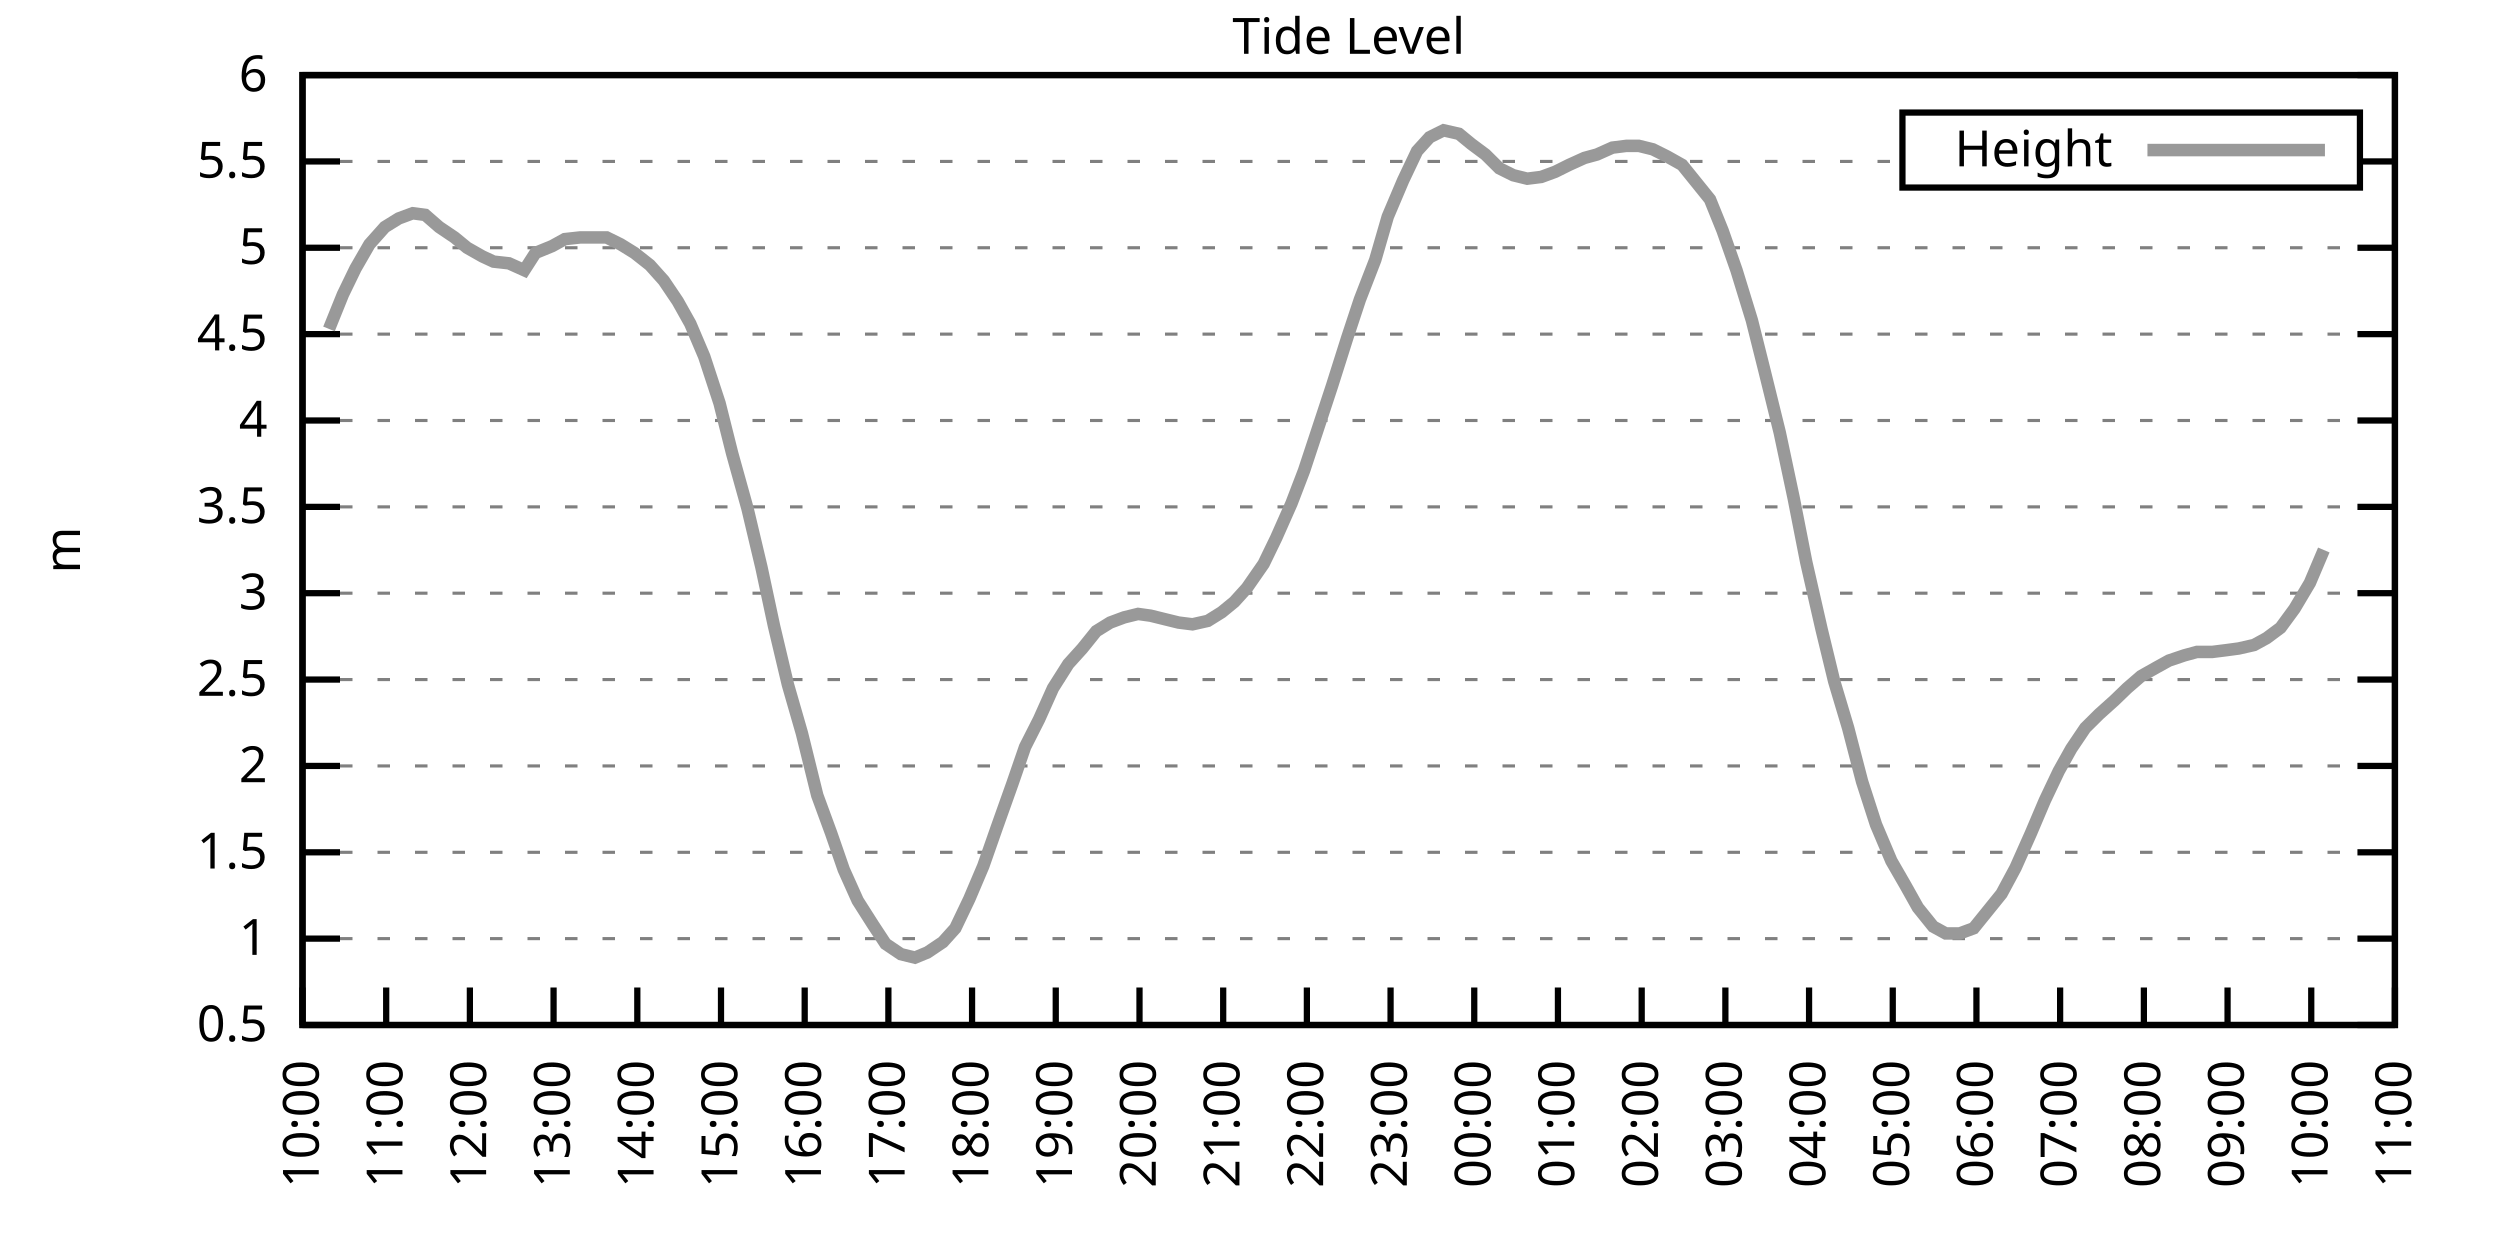
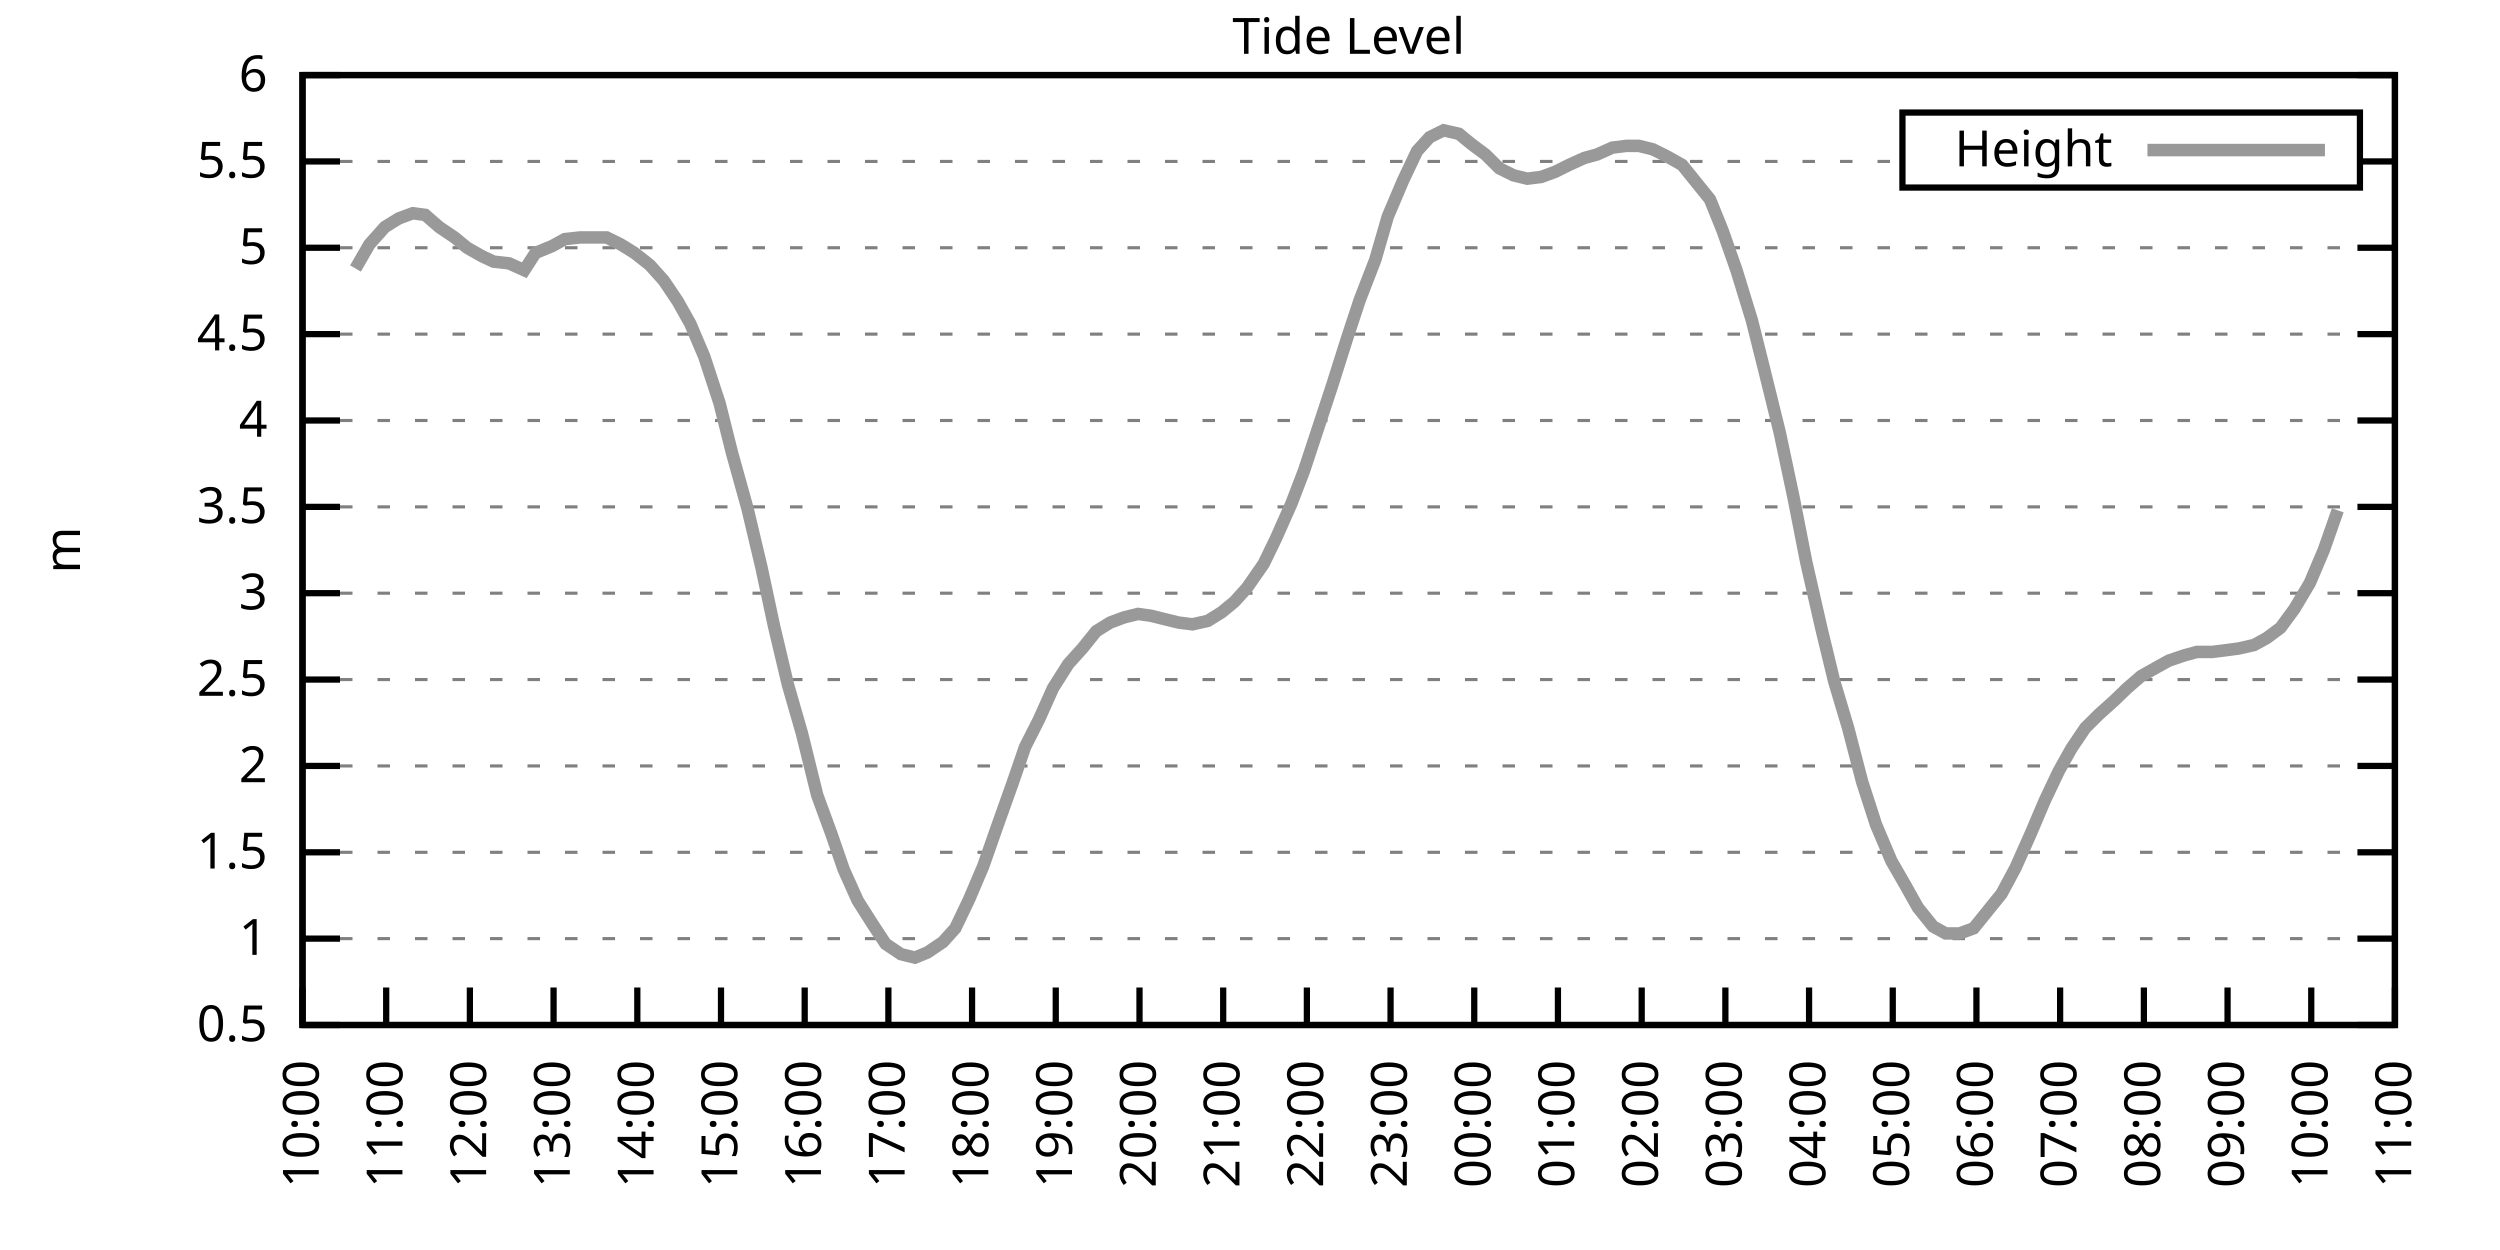
<svg xmlns="http://www.w3.org/2000/svg" xmlns:xlink="http://www.w3.org/1999/xlink" width="400" height="200" viewBox="0 0 400 200">
  <g id="gnuplot_canvas">
    <rect x="0" y="0" width="400" height="200" fill="none" />
    <defs>
      <circle id="gpDot" r="0.5" stroke-width="0.5" stroke="currentColor" />
      <path id="gpPt0" stroke-width="0.333" stroke="currentColor" d="M-1,0 h2 M0,-1 v2" />
      <path id="gpPt1" stroke-width="0.333" stroke="currentColor" d="M-1,-1 L1,1 M1,-1 L-1,1" />
      <path id="gpPt2" stroke-width="0.333" stroke="currentColor" d="M-1,0 L1,0 M0,-1 L0,1 M-1,-1 L1,1 M-1,1 L1,-1" />
      <rect id="gpPt3" stroke-width="0.333" stroke="currentColor" x="-1" y="-1" width="2" height="2" />
      <rect id="gpPt4" stroke-width="0.333" stroke="currentColor" fill="currentColor" x="-1" y="-1" width="2" height="2" />
      <circle id="gpPt5" stroke-width="0.333" stroke="currentColor" cx="0" cy="0" r="1" />
      <use xlink:href="#gpPt5" id="gpPt6" fill="currentColor" stroke="none" />
      <path id="gpPt7" stroke-width="0.333" stroke="currentColor" d="M0,-1.33 L-1.33,0.67 L1.33,0.67 z" />
      <use xlink:href="#gpPt7" id="gpPt8" fill="currentColor" stroke="none" />
      <use xlink:href="#gpPt7" id="gpPt9" stroke="currentColor" transform="rotate(180)" />
      <use xlink:href="#gpPt9" id="gpPt10" fill="currentColor" stroke="none" />
      <use xlink:href="#gpPt3" id="gpPt11" stroke="currentColor" transform="rotate(45)" />
      <use xlink:href="#gpPt11" id="gpPt12" fill="currentColor" stroke="none" />
      <path id="gpPt13" stroke-width="0.333" stroke="currentColor" d="M0,1.330 L1.265,0.411 L0.782,-1.067 L-0.782,-1.076 L-1.265,0.411 z" />
      <use xlink:href="#gpPt13" id="gpPt14" fill="currentColor" stroke="none" />
      <filter id="textbox" filterUnits="objectBoundingBox" x="0" y="0" height="1" width="1">
        <feFlood flood-color="white" flood-opacity="1" result="bgnd" />
        <feComposite in="SourceGraphic" in2="bgnd" operator="atop" />
      </filter>
      <filter id="greybox" filterUnits="objectBoundingBox" x="0" y="0" height="1" width="1">
        <feFlood flood-color="lightgrey" flood-opacity="1" result="grey" />
        <feComposite in="SourceGraphic" in2="grey" operator="atop" />
      </filter>
    </defs>
    <g fill="none" color="white" stroke="currentColor" stroke-width="1.00" stroke-linecap="butt" stroke-linejoin="miter">
</g>
    <g fill="none" color="black" stroke="currentColor" stroke-width="1.00" stroke-linecap="butt" stroke-linejoin="miter">
      <g stroke="none" shape-rendering="crispEdges">
        <polygon fill="rgb(255, 255, 255)" points="48.40,164.00 383.18,164.00 383.18,12.02 48.40,12.02 " />
      </g>
    </g>
    <g fill="none" color="black" stroke="currentColor" stroke-width="1.00" stroke-linecap="butt" stroke-linejoin="miter">
</g>
    <g fill="none" color="black" stroke="black" stroke-width="0.50" stroke-linecap="butt" stroke-linejoin="miter">
</g>
    <g fill="none" color="gray" stroke="currentColor" stroke-width="0.50" stroke-linecap="butt" stroke-linejoin="miter">
      <path stroke="gray" stroke-dasharray="2,4" class="gridline" d="M48.40,164.00 L383.19,164.00  " />
    </g>
    <g fill="none" color="gray" stroke="gray" stroke-width="1.00" stroke-linecap="butt" stroke-linejoin="miter">
</g>
    <g fill="none" color="black" stroke="currentColor" stroke-width="1.00" stroke-linecap="butt" stroke-linejoin="miter">
      <path stroke="black" d="M48.40,164.00 L54.40,164.00 M383.19,164.00 L377.19,164.00  " />
      <g transform="translate(42.80,166.60)" stroke="none" fill="black" font-family="Sans" font-size="8.00" text-anchor="end">
        <text>
          <tspan font-family="Sans"> 0.5</tspan>
        </text>
      </g>
    </g>
    <g fill="none" color="black" stroke="currentColor" stroke-width="1.00" stroke-linecap="butt" stroke-linejoin="miter">
</g>
    <g fill="none" color="black" stroke="black" stroke-width="0.50" stroke-linecap="butt" stroke-linejoin="miter">
</g>
    <g fill="none" color="gray" stroke="currentColor" stroke-width="0.50" stroke-linecap="butt" stroke-linejoin="miter">
      <path stroke="gray" stroke-dasharray="2,4" class="gridline" d="M48.40,150.18 L383.19,150.18  " />
    </g>
    <g fill="none" color="gray" stroke="gray" stroke-width="1.00" stroke-linecap="butt" stroke-linejoin="miter">
</g>
    <g fill="none" color="black" stroke="currentColor" stroke-width="1.00" stroke-linecap="butt" stroke-linejoin="miter">
      <path stroke="black" d="M48.40,150.18 L54.40,150.18 M383.19,150.18 L377.19,150.18  " />
      <g transform="translate(42.80,152.78)" stroke="none" fill="black" font-family="Sans" font-size="8.00" text-anchor="end">
        <text>
          <tspan font-family="Sans"> 1</tspan>
        </text>
      </g>
    </g>
    <g fill="none" color="black" stroke="currentColor" stroke-width="1.00" stroke-linecap="butt" stroke-linejoin="miter">
</g>
    <g fill="none" color="black" stroke="black" stroke-width="0.50" stroke-linecap="butt" stroke-linejoin="miter">
</g>
    <g fill="none" color="gray" stroke="currentColor" stroke-width="0.50" stroke-linecap="butt" stroke-linejoin="miter">
      <path stroke="gray" stroke-dasharray="2,4" class="gridline" d="M48.40,136.37 L383.19,136.37  " />
    </g>
    <g fill="none" color="gray" stroke="gray" stroke-width="1.00" stroke-linecap="butt" stroke-linejoin="miter">
</g>
    <g fill="none" color="black" stroke="currentColor" stroke-width="1.00" stroke-linecap="butt" stroke-linejoin="miter">
      <path stroke="black" d="M48.40,136.37 L54.40,136.37 M383.19,136.37 L377.19,136.37  " />
      <g transform="translate(42.80,138.97)" stroke="none" fill="black" font-family="Sans" font-size="8.00" text-anchor="end">
        <text>
          <tspan font-family="Sans"> 1.5</tspan>
        </text>
      </g>
    </g>
    <g fill="none" color="black" stroke="currentColor" stroke-width="1.00" stroke-linecap="butt" stroke-linejoin="miter">
</g>
    <g fill="none" color="black" stroke="black" stroke-width="0.50" stroke-linecap="butt" stroke-linejoin="miter">
</g>
    <g fill="none" color="gray" stroke="currentColor" stroke-width="0.50" stroke-linecap="butt" stroke-linejoin="miter">
      <path stroke="gray" stroke-dasharray="2,4" class="gridline" d="M48.40,122.55 L383.19,122.55  " />
    </g>
    <g fill="none" color="gray" stroke="gray" stroke-width="1.00" stroke-linecap="butt" stroke-linejoin="miter">
</g>
    <g fill="none" color="black" stroke="currentColor" stroke-width="1.00" stroke-linecap="butt" stroke-linejoin="miter">
      <path stroke="black" d="M48.40,122.55 L54.40,122.55 M383.19,122.55 L377.19,122.55  " />
      <g transform="translate(42.80,125.15)" stroke="none" fill="black" font-family="Sans" font-size="8.00" text-anchor="end">
        <text>
          <tspan font-family="Sans"> 2</tspan>
        </text>
      </g>
    </g>
    <g fill="none" color="black" stroke="currentColor" stroke-width="1.00" stroke-linecap="butt" stroke-linejoin="miter">
</g>
    <g fill="none" color="black" stroke="black" stroke-width="0.50" stroke-linecap="butt" stroke-linejoin="miter">
</g>
    <g fill="none" color="gray" stroke="currentColor" stroke-width="0.50" stroke-linecap="butt" stroke-linejoin="miter">
      <path stroke="gray" stroke-dasharray="2,4" class="gridline" d="M48.40,108.73 L383.19,108.73  " />
    </g>
    <g fill="none" color="gray" stroke="gray" stroke-width="1.00" stroke-linecap="butt" stroke-linejoin="miter">
</g>
    <g fill="none" color="black" stroke="currentColor" stroke-width="1.00" stroke-linecap="butt" stroke-linejoin="miter">
      <path stroke="black" d="M48.40,108.73 L54.40,108.73 M383.19,108.73 L377.19,108.73  " />
      <g transform="translate(42.80,111.33)" stroke="none" fill="black" font-family="Sans" font-size="8.00" text-anchor="end">
        <text>
          <tspan font-family="Sans"> 2.5</tspan>
        </text>
      </g>
    </g>
    <g fill="none" color="black" stroke="currentColor" stroke-width="1.00" stroke-linecap="butt" stroke-linejoin="miter">
</g>
    <g fill="none" color="black" stroke="black" stroke-width="0.50" stroke-linecap="butt" stroke-linejoin="miter">
</g>
    <g fill="none" color="gray" stroke="currentColor" stroke-width="0.50" stroke-linecap="butt" stroke-linejoin="miter">
      <path stroke="gray" stroke-dasharray="2,4" class="gridline" d="M48.40,94.91 L383.19,94.91  " />
    </g>
    <g fill="none" color="gray" stroke="gray" stroke-width="1.00" stroke-linecap="butt" stroke-linejoin="miter">
</g>
    <g fill="none" color="black" stroke="currentColor" stroke-width="1.00" stroke-linecap="butt" stroke-linejoin="miter">
      <path stroke="black" d="M48.40,94.91 L54.40,94.91 M383.19,94.91 L377.19,94.91  " />
      <g transform="translate(42.80,97.51)" stroke="none" fill="black" font-family="Sans" font-size="8.00" text-anchor="end">
        <text>
          <tspan font-family="Sans"> 3</tspan>
        </text>
      </g>
    </g>
    <g fill="none" color="black" stroke="currentColor" stroke-width="1.00" stroke-linecap="butt" stroke-linejoin="miter">
</g>
    <g fill="none" color="black" stroke="black" stroke-width="0.50" stroke-linecap="butt" stroke-linejoin="miter">
</g>
    <g fill="none" color="gray" stroke="currentColor" stroke-width="0.50" stroke-linecap="butt" stroke-linejoin="miter">
      <path stroke="gray" stroke-dasharray="2,4" class="gridline" d="M48.40,81.10 L383.19,81.10  " />
    </g>
    <g fill="none" color="gray" stroke="gray" stroke-width="1.00" stroke-linecap="butt" stroke-linejoin="miter">
</g>
    <g fill="none" color="black" stroke="currentColor" stroke-width="1.00" stroke-linecap="butt" stroke-linejoin="miter">
      <path stroke="black" d="M48.40,81.10 L54.40,81.10 M383.19,81.10 L377.19,81.10  " />
      <g transform="translate(42.80,83.70)" stroke="none" fill="black" font-family="Sans" font-size="8.00" text-anchor="end">
        <text>
          <tspan font-family="Sans"> 3.5</tspan>
        </text>
      </g>
    </g>
    <g fill="none" color="black" stroke="currentColor" stroke-width="1.00" stroke-linecap="butt" stroke-linejoin="miter">
</g>
    <g fill="none" color="black" stroke="black" stroke-width="0.50" stroke-linecap="butt" stroke-linejoin="miter">
</g>
    <g fill="none" color="gray" stroke="currentColor" stroke-width="0.50" stroke-linecap="butt" stroke-linejoin="miter">
      <path stroke="gray" stroke-dasharray="2,4" class="gridline" d="M48.40,67.28 L383.19,67.28  " />
    </g>
    <g fill="none" color="gray" stroke="gray" stroke-width="1.00" stroke-linecap="butt" stroke-linejoin="miter">
</g>
    <g fill="none" color="black" stroke="currentColor" stroke-width="1.00" stroke-linecap="butt" stroke-linejoin="miter">
      <path stroke="black" d="M48.40,67.28 L54.40,67.28 M383.19,67.28 L377.19,67.28  " />
      <g transform="translate(42.80,69.88)" stroke="none" fill="black" font-family="Sans" font-size="8.00" text-anchor="end">
        <text>
          <tspan font-family="Sans"> 4</tspan>
        </text>
      </g>
    </g>
    <g fill="none" color="black" stroke="currentColor" stroke-width="1.00" stroke-linecap="butt" stroke-linejoin="miter">
</g>
    <g fill="none" color="black" stroke="black" stroke-width="0.50" stroke-linecap="butt" stroke-linejoin="miter">
</g>
    <g fill="none" color="gray" stroke="currentColor" stroke-width="0.50" stroke-linecap="butt" stroke-linejoin="miter">
      <path stroke="gray" stroke-dasharray="2,4" class="gridline" d="M48.40,53.46 L383.19,53.46  " />
    </g>
    <g fill="none" color="gray" stroke="gray" stroke-width="1.00" stroke-linecap="butt" stroke-linejoin="miter">
</g>
    <g fill="none" color="black" stroke="currentColor" stroke-width="1.00" stroke-linecap="butt" stroke-linejoin="miter">
      <path stroke="black" d="M48.40,53.46 L54.40,53.46 M383.19,53.46 L377.19,53.46  " />
      <g transform="translate(42.80,56.06)" stroke="none" fill="black" font-family="Sans" font-size="8.00" text-anchor="end">
        <text>
          <tspan font-family="Sans"> 4.5</tspan>
        </text>
      </g>
    </g>
    <g fill="none" color="black" stroke="currentColor" stroke-width="1.00" stroke-linecap="butt" stroke-linejoin="miter">
</g>
    <g fill="none" color="black" stroke="black" stroke-width="0.50" stroke-linecap="butt" stroke-linejoin="miter">
</g>
    <g fill="none" color="gray" stroke="currentColor" stroke-width="0.50" stroke-linecap="butt" stroke-linejoin="miter">
      <path stroke="gray" stroke-dasharray="2,4" class="gridline" d="M48.40,39.64 L383.19,39.64  " />
    </g>
    <g fill="none" color="gray" stroke="gray" stroke-width="1.00" stroke-linecap="butt" stroke-linejoin="miter">
</g>
    <g fill="none" color="black" stroke="currentColor" stroke-width="1.00" stroke-linecap="butt" stroke-linejoin="miter">
      <path stroke="black" d="M48.40,39.64 L54.40,39.64 M383.19,39.64 L377.19,39.64  " />
      <g transform="translate(42.80,42.24)" stroke="none" fill="black" font-family="Sans" font-size="8.00" text-anchor="end">
        <text>
          <tspan font-family="Sans"> 5</tspan>
        </text>
      </g>
    </g>
    <g fill="none" color="black" stroke="currentColor" stroke-width="1.00" stroke-linecap="butt" stroke-linejoin="miter">
</g>
    <g fill="none" color="black" stroke="black" stroke-width="0.50" stroke-linecap="butt" stroke-linejoin="miter">
</g>
    <g fill="none" color="gray" stroke="currentColor" stroke-width="0.50" stroke-linecap="butt" stroke-linejoin="miter">
      <path stroke="gray" stroke-dasharray="2,4" class="gridline" d="M48.40,25.83 L304.39,25.83 M377.59,25.83 L383.19,25.83  " />
    </g>
    <g fill="none" color="gray" stroke="gray" stroke-width="1.00" stroke-linecap="butt" stroke-linejoin="miter">
</g>
    <g fill="none" color="black" stroke="currentColor" stroke-width="1.00" stroke-linecap="butt" stroke-linejoin="miter">
      <path stroke="black" d="M48.40,25.83 L54.40,25.83 M383.19,25.83 L377.19,25.83  " />
      <g transform="translate(42.80,28.43)" stroke="none" fill="black" font-family="Sans" font-size="8.00" text-anchor="end">
        <text>
          <tspan font-family="Sans"> 5.5</tspan>
        </text>
      </g>
    </g>
    <g fill="none" color="black" stroke="currentColor" stroke-width="1.00" stroke-linecap="butt" stroke-linejoin="miter">
</g>
    <g fill="none" color="black" stroke="black" stroke-width="0.50" stroke-linecap="butt" stroke-linejoin="miter">
</g>
    <g fill="none" color="gray" stroke="currentColor" stroke-width="0.50" stroke-linecap="butt" stroke-linejoin="miter">
      <path stroke="gray" stroke-dasharray="2,4" class="gridline" d="M48.40,12.01 L383.19,12.01  " />
    </g>
    <g fill="none" color="gray" stroke="gray" stroke-width="1.00" stroke-linecap="butt" stroke-linejoin="miter">
</g>
    <g fill="none" color="black" stroke="currentColor" stroke-width="1.00" stroke-linecap="butt" stroke-linejoin="miter">
      <path stroke="black" d="M48.40,12.01 L54.40,12.01 M383.19,12.01 L377.19,12.01  " />
      <g transform="translate(42.80,14.61)" stroke="none" fill="black" font-family="Sans" font-size="8.00" text-anchor="end">
        <text>
          <tspan font-family="Sans"> 6</tspan>
        </text>
      </g>
    </g>
    <g fill="none" color="black" stroke="currentColor" stroke-width="1.00" stroke-linecap="butt" stroke-linejoin="miter">
      <path stroke="black" d="M48.40,164.00 L48.40,158.00  " />
      <g transform="translate(51.00,169.60) rotate(270.00)" stroke="none" fill="black" font-family="Sans" font-size="8.00" text-anchor="end">
        <text>
          <tspan font-family="Sans">10:00</tspan>
        </text>
      </g>
    </g>
    <g fill="none" color="black" stroke="currentColor" stroke-width="1.00" stroke-linecap="butt" stroke-linejoin="miter">
      <path stroke="black" d="M61.79,164.00 L61.79,158.00  " />
      <g transform="translate(64.39,169.60) rotate(270.00)" stroke="none" fill="black" font-family="Sans" font-size="8.00" text-anchor="end">
        <text>
          <tspan font-family="Sans">11:00</tspan>
        </text>
      </g>
    </g>
    <g fill="none" color="black" stroke="currentColor" stroke-width="1.00" stroke-linecap="butt" stroke-linejoin="miter">
      <path stroke="black" d="M75.18,164.00 L75.18,158.00  " />
      <g transform="translate(77.78,169.60) rotate(270.00)" stroke="none" fill="black" font-family="Sans" font-size="8.00" text-anchor="end">
        <text>
          <tspan font-family="Sans">12:00</tspan>
        </text>
      </g>
    </g>
    <g fill="none" color="black" stroke="currentColor" stroke-width="1.00" stroke-linecap="butt" stroke-linejoin="miter">
      <path stroke="black" d="M88.57,164.00 L88.57,158.00  " />
      <g transform="translate(91.17,169.60) rotate(270.00)" stroke="none" fill="black" font-family="Sans" font-size="8.00" text-anchor="end">
        <text>
          <tspan font-family="Sans">13:00</tspan>
        </text>
      </g>
    </g>
    <g fill="none" color="black" stroke="currentColor" stroke-width="1.00" stroke-linecap="butt" stroke-linejoin="miter">
      <path stroke="black" d="M101.97,164.00 L101.97,158.00  " />
      <g transform="translate(104.57,169.60) rotate(270.00)" stroke="none" fill="black" font-family="Sans" font-size="8.00" text-anchor="end">
        <text>
          <tspan font-family="Sans">14:00</tspan>
        </text>
      </g>
    </g>
    <g fill="none" color="black" stroke="currentColor" stroke-width="1.00" stroke-linecap="butt" stroke-linejoin="miter">
      <path stroke="black" d="M115.36,164.00 L115.36,158.00  " />
      <g transform="translate(117.96,169.60) rotate(270.00)" stroke="none" fill="black" font-family="Sans" font-size="8.00" text-anchor="end">
        <text>
          <tspan font-family="Sans">15:00</tspan>
        </text>
      </g>
    </g>
    <g fill="none" color="black" stroke="currentColor" stroke-width="1.00" stroke-linecap="butt" stroke-linejoin="miter">
      <path stroke="black" d="M128.75,164.00 L128.75,158.00  " />
      <g transform="translate(131.35,169.60) rotate(270.00)" stroke="none" fill="black" font-family="Sans" font-size="8.00" text-anchor="end">
        <text>
          <tspan font-family="Sans">16:00</tspan>
        </text>
      </g>
    </g>
    <g fill="none" color="black" stroke="currentColor" stroke-width="1.00" stroke-linecap="butt" stroke-linejoin="miter">
      <path stroke="black" d="M142.14,164.00 L142.14,158.00  " />
      <g transform="translate(144.74,169.60) rotate(270.00)" stroke="none" fill="black" font-family="Sans" font-size="8.00" text-anchor="end">
        <text>
          <tspan font-family="Sans">17:00</tspan>
        </text>
      </g>
    </g>
    <g fill="none" color="black" stroke="currentColor" stroke-width="1.00" stroke-linecap="butt" stroke-linejoin="miter">
      <path stroke="black" d="M155.53,164.00 L155.53,158.00  " />
      <g transform="translate(158.13,169.60) rotate(270.00)" stroke="none" fill="black" font-family="Sans" font-size="8.00" text-anchor="end">
        <text>
          <tspan font-family="Sans">18:00</tspan>
        </text>
      </g>
    </g>
    <g fill="none" color="black" stroke="currentColor" stroke-width="1.00" stroke-linecap="butt" stroke-linejoin="miter">
      <path stroke="black" d="M168.92,164.00 L168.92,158.00  " />
      <g transform="translate(171.52,169.60) rotate(270.00)" stroke="none" fill="black" font-family="Sans" font-size="8.00" text-anchor="end">
        <text>
          <tspan font-family="Sans">19:00</tspan>
        </text>
      </g>
    </g>
    <g fill="none" color="black" stroke="currentColor" stroke-width="1.00" stroke-linecap="butt" stroke-linejoin="miter">
      <path stroke="black" d="M182.32,164.00 L182.32,158.00  " />
      <g transform="translate(184.92,169.60) rotate(270.00)" stroke="none" fill="black" font-family="Sans" font-size="8.00" text-anchor="end">
        <text>
          <tspan font-family="Sans">20:00</tspan>
        </text>
      </g>
    </g>
    <g fill="none" color="black" stroke="currentColor" stroke-width="1.00" stroke-linecap="butt" stroke-linejoin="miter">
      <path stroke="black" d="M195.71,164.00 L195.71,158.00  " />
      <g transform="translate(198.31,169.60) rotate(270.00)" stroke="none" fill="black" font-family="Sans" font-size="8.00" text-anchor="end">
        <text>
          <tspan font-family="Sans">21:00</tspan>
        </text>
      </g>
    </g>
    <g fill="none" color="black" stroke="currentColor" stroke-width="1.00" stroke-linecap="butt" stroke-linejoin="miter">
      <path stroke="black" d="M209.10,164.00 L209.10,158.00  " />
      <g transform="translate(211.70,169.60) rotate(270.00)" stroke="none" fill="black" font-family="Sans" font-size="8.00" text-anchor="end">
        <text>
          <tspan font-family="Sans">22:00</tspan>
        </text>
      </g>
    </g>
    <g fill="none" color="black" stroke="currentColor" stroke-width="1.00" stroke-linecap="butt" stroke-linejoin="miter">
      <path stroke="black" d="M222.49,164.00 L222.49,158.00  " />
      <g transform="translate(225.09,169.60) rotate(270.00)" stroke="none" fill="black" font-family="Sans" font-size="8.00" text-anchor="end">
        <text>
          <tspan font-family="Sans">23:00</tspan>
        </text>
      </g>
    </g>
    <g fill="none" color="black" stroke="currentColor" stroke-width="1.00" stroke-linecap="butt" stroke-linejoin="miter">
      <path stroke="black" d="M235.88,164.00 L235.88,158.00  " />
      <g transform="translate(238.48,169.60) rotate(270.00)" stroke="none" fill="black" font-family="Sans" font-size="8.00" text-anchor="end">
        <text>
          <tspan font-family="Sans">00:00</tspan>
        </text>
      </g>
    </g>
    <g fill="none" color="black" stroke="currentColor" stroke-width="1.00" stroke-linecap="butt" stroke-linejoin="miter">
      <path stroke="black" d="M249.27,164.00 L249.27,158.00  " />
      <g transform="translate(251.87,169.60) rotate(270.00)" stroke="none" fill="black" font-family="Sans" font-size="8.00" text-anchor="end">
        <text>
          <tspan font-family="Sans">01:00</tspan>
        </text>
      </g>
    </g>
    <g fill="none" color="black" stroke="currentColor" stroke-width="1.00" stroke-linecap="butt" stroke-linejoin="miter">
      <path stroke="black" d="M262.67,164.00 L262.67,158.00  " />
      <g transform="translate(265.27,169.60) rotate(270.00)" stroke="none" fill="black" font-family="Sans" font-size="8.00" text-anchor="end">
        <text>
          <tspan font-family="Sans">02:00</tspan>
        </text>
      </g>
    </g>
    <g fill="none" color="black" stroke="currentColor" stroke-width="1.00" stroke-linecap="butt" stroke-linejoin="miter">
      <path stroke="black" d="M276.06,164.00 L276.06,158.00  " />
      <g transform="translate(278.66,169.60) rotate(270.00)" stroke="none" fill="black" font-family="Sans" font-size="8.00" text-anchor="end">
        <text>
          <tspan font-family="Sans">03:00</tspan>
        </text>
      </g>
    </g>
    <g fill="none" color="black" stroke="currentColor" stroke-width="1.00" stroke-linecap="butt" stroke-linejoin="miter">
      <path stroke="black" d="M289.45,164.00 L289.45,158.00  " />
      <g transform="translate(292.05,169.60) rotate(270.00)" stroke="none" fill="black" font-family="Sans" font-size="8.00" text-anchor="end">
        <text>
          <tspan font-family="Sans">04:00</tspan>
        </text>
      </g>
    </g>
    <g fill="none" color="black" stroke="currentColor" stroke-width="1.00" stroke-linecap="butt" stroke-linejoin="miter">
      <path stroke="black" d="M302.84,164.00 L302.84,158.00  " />
      <g transform="translate(305.44,169.60) rotate(270.00)" stroke="none" fill="black" font-family="Sans" font-size="8.00" text-anchor="end">
        <text>
          <tspan font-family="Sans">05:00</tspan>
        </text>
      </g>
    </g>
    <g fill="none" color="black" stroke="currentColor" stroke-width="1.00" stroke-linecap="butt" stroke-linejoin="miter">
      <path stroke="black" d="M316.23,164.00 L316.23,158.00  " />
      <g transform="translate(318.83,169.60) rotate(270.00)" stroke="none" fill="black" font-family="Sans" font-size="8.00" text-anchor="end">
        <text>
          <tspan font-family="Sans">06:00</tspan>
        </text>
      </g>
    </g>
    <g fill="none" color="black" stroke="currentColor" stroke-width="1.00" stroke-linecap="butt" stroke-linejoin="miter">
      <path stroke="black" d="M329.62,164.00 L329.62,158.00  " />
      <g transform="translate(332.22,169.60) rotate(270.00)" stroke="none" fill="black" font-family="Sans" font-size="8.00" text-anchor="end">
        <text>
          <tspan font-family="Sans">07:00</tspan>
        </text>
      </g>
    </g>
    <g fill="none" color="black" stroke="currentColor" stroke-width="1.00" stroke-linecap="butt" stroke-linejoin="miter">
      <path stroke="black" d="M343.02,164.00 L343.02,158.00  " />
      <g transform="translate(345.62,169.60) rotate(270.00)" stroke="none" fill="black" font-family="Sans" font-size="8.00" text-anchor="end">
        <text>
          <tspan font-family="Sans">08:00</tspan>
        </text>
      </g>
    </g>
    <g fill="none" color="black" stroke="currentColor" stroke-width="1.00" stroke-linecap="butt" stroke-linejoin="miter">
      <path stroke="black" d="M356.41,164.00 L356.41,158.00  " />
      <g transform="translate(359.01,169.60) rotate(270.00)" stroke="none" fill="black" font-family="Sans" font-size="8.00" text-anchor="end">
        <text>
          <tspan font-family="Sans">09:00</tspan>
        </text>
      </g>
    </g>
    <g fill="none" color="black" stroke="currentColor" stroke-width="1.00" stroke-linecap="butt" stroke-linejoin="miter">
      <path stroke="black" d="M369.80,164.00 L369.80,158.00  " />
      <g transform="translate(372.40,169.60) rotate(270.00)" stroke="none" fill="black" font-family="Sans" font-size="8.00" text-anchor="end">
        <text>
          <tspan font-family="Sans">10:00</tspan>
        </text>
      </g>
    </g>
    <g fill="none" color="black" stroke="currentColor" stroke-width="1.00" stroke-linecap="butt" stroke-linejoin="miter">
      <path stroke="black" d="M383.19,164.00 L383.19,158.00  " />
      <g transform="translate(385.79,169.60) rotate(270.00)" stroke="none" fill="black" font-family="Sans" font-size="8.00" text-anchor="end">
        <text>
          <tspan font-family="Sans">11:00</tspan>
        </text>
      </g>
    </g>
    <g fill="none" color="black" stroke="currentColor" stroke-width="1.00" stroke-linecap="butt" stroke-linejoin="miter">
</g>
    <g fill="none" color="black" stroke="currentColor" stroke-width="1.00" stroke-linecap="butt" stroke-linejoin="miter">
      <path stroke="black" d="M48.40,12.01 L48.40,164.00 L383.19,164.00 L383.19,12.01 L48.40,12.01 Z  " />
    </g>
    <g fill="none" color="black" stroke="currentColor" stroke-width="1.00" stroke-linecap="butt" stroke-linejoin="miter">
</g>
    <g fill="none" color="black" stroke="currentColor" stroke-width="1.00" stroke-linecap="butt" stroke-linejoin="miter">
      <path stroke="black" d="M304.39,30.01 L304.39,18.01 L377.59,18.01 L377.59,30.01 L304.39,30.01 Z  " />
    </g>
    <g id="Tide_level_plot_1">
      <g fill="none" color="white" stroke="black" stroke-width="2.00" stroke-linecap="butt" stroke-linejoin="miter">
</g>
      <g fill="none" color="black" stroke="currentColor" stroke-width="2.00" stroke-linecap="butt" stroke-linejoin="miter">
        <g transform="translate(337.99,26.61)" stroke="none" fill="black" font-family="Sans" font-size="8.00" text-anchor="end">
          <text>
            <tspan font-family="Sans">Height</tspan>
          </text>
        </g>
      </g>
      <g fill="none" color="black" stroke="currentColor" stroke-width="2.00" stroke-linecap="butt" stroke-linejoin="miter">
-         <path stroke="rgb(153, 153, 153)" d="M343.59,24.01 L371.99,24.01 M52.64,52.63 L54.87,47.11 L56.88,42.96 L59.11,39.09 L61.57,36.33 L63.80,34.95   L66.03,34.12 L68.04,34.39 L70.27,36.33 L72.73,37.99 L74.74,39.64 L77.19,41.03 L78.98,41.86 L81.43,42.13   L83.89,43.24 L85.67,40.47 L88.35,39.37 L90.36,38.26 L92.82,37.99 L94.82,37.99 L97.06,37.99 L99.29,39.09   L101.52,40.47 L103.98,42.41 L106.21,44.90 L108.44,48.21 L110.45,51.80 L112.68,57.05 L115.13,64.52 L117.14,72.53   L119.60,81.37 L121.83,90.77 L123.84,100.16 L126.07,109.56 L128.30,117.30 L130.76,127.25 L132.99,133.33 L135.00,139.13   L137.23,144.10 L139.69,147.97 L141.69,151.01 L144.15,152.67 L146.38,153.22 L148.39,152.39 L150.85,150.74 L152.85,148.52   L155.09,143.83 L157.32,138.58 L159.55,132.22 L162.01,125.31 L164.01,119.51 L166.25,115.09 L168.48,110.11 L170.93,106.24   L173.17,103.76 L175.40,100.99 L177.63,99.61 L179.86,98.78 L182.09,98.23 L184.10,98.51 L186.33,99.06 L188.57,99.61   L190.80,99.89 L193.25,99.34 L195.48,97.95 L197.49,96.30 L199.50,94.08 L202.18,90.22 L204.19,86.07 L206.64,80.54   L208.65,75.29 L210.66,69.21 L213.12,61.75 L215.57,54.01 L217.58,47.93 L220.04,41.58 L222.04,34.67 L224.50,28.87   L226.73,24.17 L228.74,21.96 L230.97,20.85 L233.43,21.41 L235.44,23.06 L237.67,24.72 L239.90,26.93 L242.13,28.04   L244.36,28.59 L246.60,28.31 L248.83,27.49 L251.06,26.38 L253.51,25.27 L255.52,24.72 L257.98,23.62 L260.21,23.34   L262.22,23.34 L264.45,23.89 L266.68,25.00 L269.14,26.38 L271.15,28.87 L273.60,31.91 L275.61,36.88 L277.84,43.24   L280.30,51.25 L282.31,59.27 L284.76,69.21 L286.99,79.71 L289.00,89.94 L291.46,100.72 L293.47,109.01 L295.70,116.47   L297.93,125.04 L300.16,131.94 L302.62,137.75 L304.85,141.62 L306.86,145.21 L309.31,148.25 L311.32,149.35 L313.55,149.35   L315.79,148.52 L318.02,145.76 L320.25,143.00 L322.48,138.85 L324.94,133.33 L327.17,128.08 L329.40,123.38 L331.41,119.78   L333.64,116.47 L335.87,114.26 L338.33,112.05 L340.34,110.11 L342.57,108.18 L345.02,106.80 L347.03,105.69 L349.49,104.86   L351.50,104.31 L353.95,104.31 L356.18,104.03 L358.19,103.76 L360.65,103.20 L362.66,102.10 L364.89,100.44 L367.12,97.40   L369.58,93.26 L371.81,88.00  " />
+         <path stroke="rgb(153, 153, 153)" d="M343.59,24.01 L371.99,24.01 M56.88,42.96 L59.11,39.09 L61.57,36.33 L63.80,34.95 L66.03,34.12 L68.04,34.39   L70.27,36.33 L72.73,37.99 L74.74,39.64 L77.19,41.03 L78.98,41.86 L81.43,42.13 L83.89,43.24 L85.67,40.47   L88.35,39.37 L90.36,38.26 L92.82,37.99 L94.82,37.99 L97.06,37.99 L99.29,39.09 L101.52,40.47 L103.98,42.41   L106.21,44.90 L108.44,48.21 L110.45,51.80 L112.68,57.05 L115.13,64.52 L117.14,72.53 L119.60,81.37 L121.83,90.77   L123.84,100.16 L126.07,109.56 L128.30,117.30 L130.76,127.25 L132.99,133.33 L135.00,139.13 L137.23,144.10 L139.69,147.97   L141.69,151.01 L144.15,152.67 L146.38,153.22 L148.39,152.39 L150.85,150.74 L152.85,148.52 L155.09,143.83 L157.32,138.58   L159.55,132.22 L162.01,125.31 L164.01,119.51 L166.25,115.09 L168.48,110.11 L170.93,106.24 L173.17,103.76 L175.40,100.99   L177.63,99.61 L179.86,98.78 L182.09,98.23 L184.10,98.51 L186.33,99.06 L188.57,99.61 L190.80,99.89 L193.25,99.34   L195.48,97.95 L197.49,96.30 L199.50,94.08 L202.18,90.22 L204.19,86.07 L206.64,80.54 L208.65,75.29 L210.66,69.21   L213.12,61.75 L215.57,54.01 L217.58,47.93 L220.04,41.58 L222.04,34.67 L224.50,28.87 L226.73,24.17 L228.74,21.96   L230.97,20.85 L233.43,21.41 L235.44,23.06 L237.67,24.72 L239.90,26.93 L242.13,28.04 L244.36,28.59 L246.60,28.31   L248.83,27.49 L251.06,26.38 L253.51,25.27 L255.52,24.72 L257.98,23.62 L260.21,23.34 L262.22,23.34 L264.45,23.89   L266.68,25.00 L269.14,26.38 L271.15,28.87 L273.60,31.91 L275.61,36.88 L277.84,43.24 L280.30,51.25 L282.31,59.27   L284.76,69.21 L286.99,79.71 L289.00,89.94 L291.46,100.72 L293.47,109.01 L295.70,116.47 L297.93,125.04 L300.16,131.94   L302.62,137.75 L304.85,141.62 L306.86,145.21 L309.31,148.25 L311.32,149.35 L313.55,149.35 L315.79,148.52 L318.02,145.76   L320.25,143.00 L322.48,138.85 L324.94,133.33 L327.17,128.08 L329.40,123.38 L331.41,119.78 L333.64,116.47 L335.87,114.26   L338.33,112.05 L340.34,110.11 L342.57,108.18 L345.02,106.80 L347.03,105.69 L349.49,104.86 L351.50,104.31 L353.95,104.31   L356.18,104.03 L358.19,103.76 L360.65,103.20 L362.66,102.10 L364.89,100.44 L367.12,97.40 L369.58,93.26 L371.81,88.00   L374.04,81.65  " />
      </g>
    </g>
    <g fill="none" color="black" stroke="currentColor" stroke-width="2.00" stroke-linecap="butt" stroke-linejoin="miter">
</g>
    <g fill="none" color="black" stroke="black" stroke-width="1.00" stroke-linecap="butt" stroke-linejoin="miter">
</g>
    <g fill="none" color="black" stroke="currentColor" stroke-width="1.00" stroke-linecap="butt" stroke-linejoin="miter">
      <path stroke="black" d="M48.40,12.01 L48.40,164.00 L383.19,164.00 L383.19,12.01 L48.40,12.01 Z  " />
      <g transform="translate(12.80,88.01) rotate(270.00)" stroke="none" fill="black" font-family="Sans" font-size="8.00" text-anchor="middle">
        <text>
          <tspan font-family="Sans">m</tspan>
        </text>
      </g>
    </g>
    <g fill="none" color="black" stroke="currentColor" stroke-width="1.00" stroke-linecap="butt" stroke-linejoin="miter">
</g>
    <g fill="none" color="black" stroke="currentColor" stroke-width="1.00" stroke-linecap="butt" stroke-linejoin="miter">
      <g transform="translate(215.79,8.61)" stroke="none" fill="black" font-family="Sans" font-size="8.00" text-anchor="middle">
        <text>
          <tspan font-family="Sans">Tide Level</tspan>
        </text>
      </g>
    </g>
    <g fill="none" color="black" stroke="currentColor" stroke-width="1.00" stroke-linecap="butt" stroke-linejoin="miter">
</g>
  </g>
</svg>
